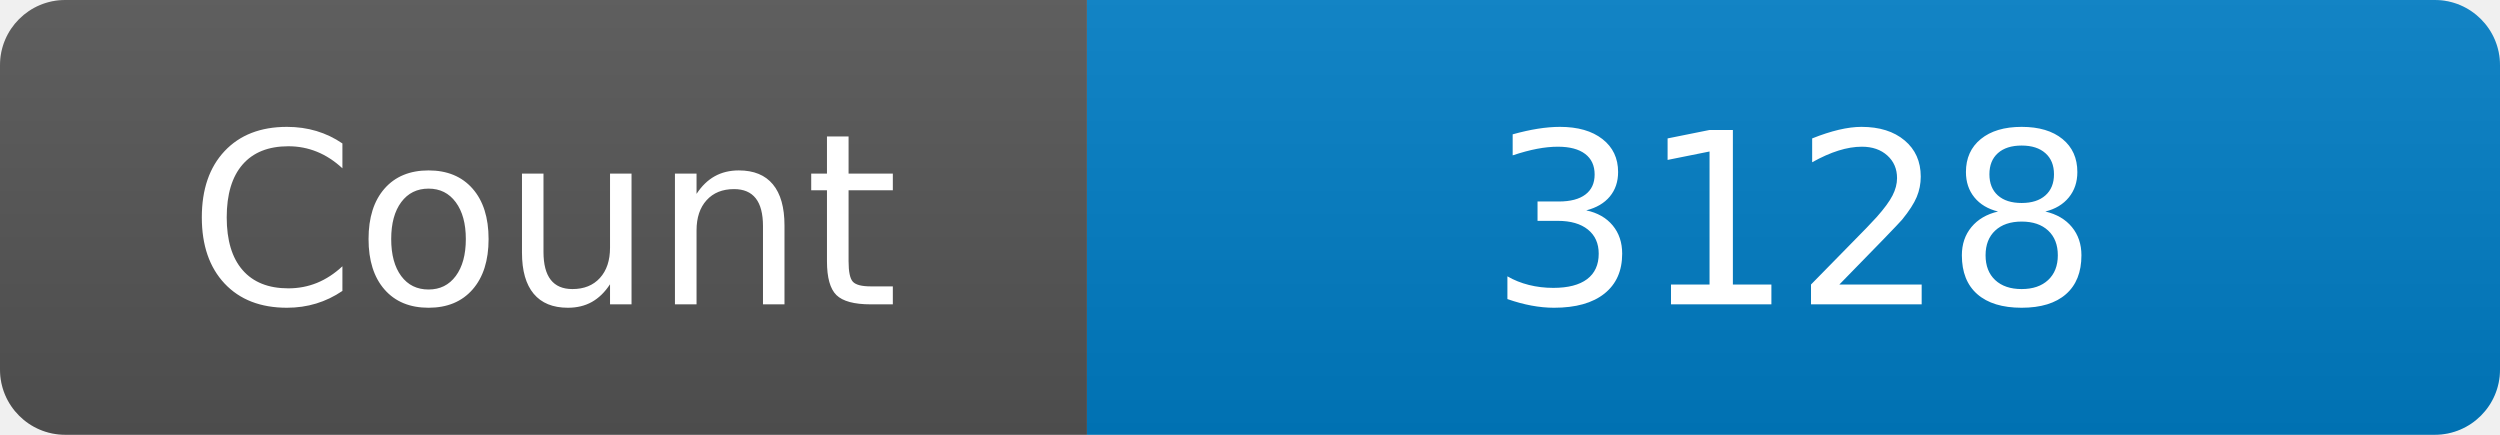
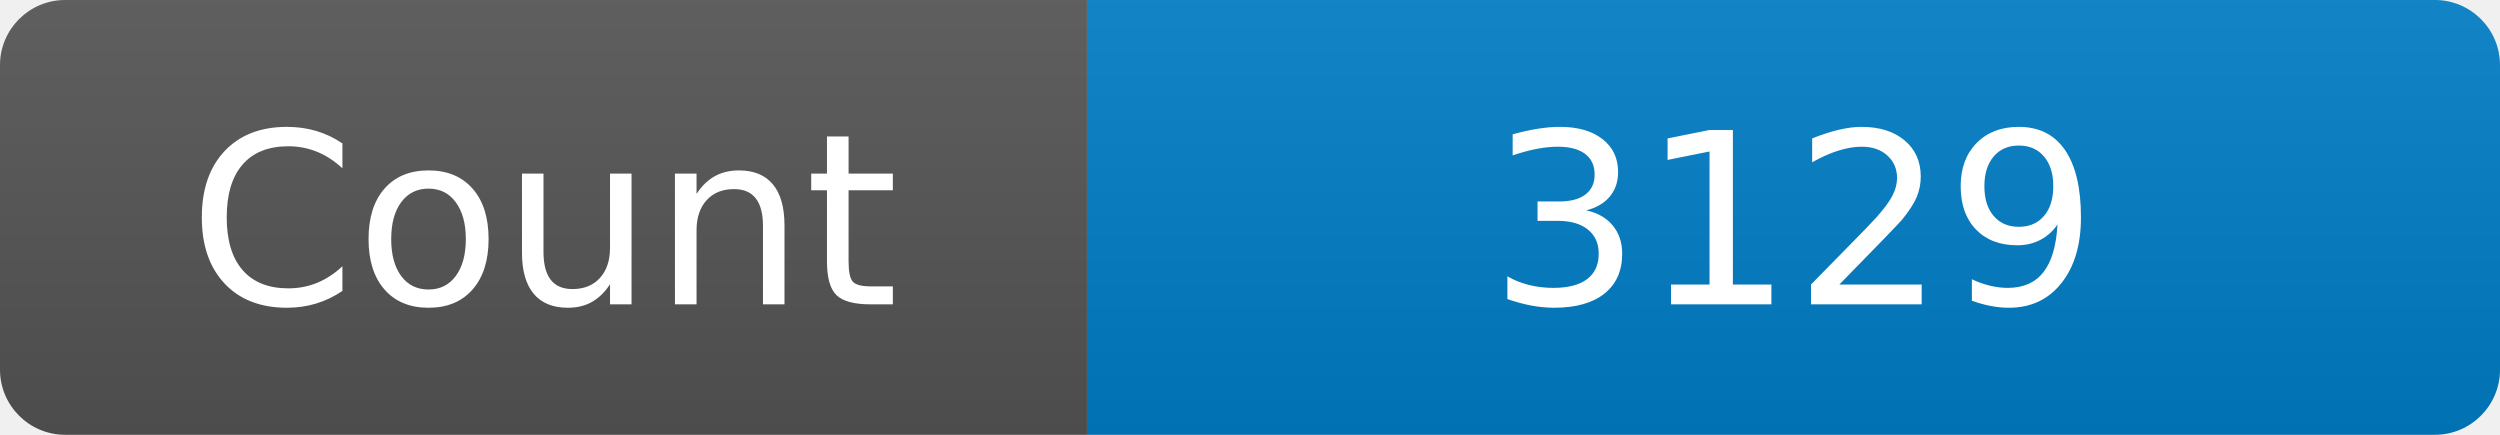
<svg xmlns="http://www.w3.org/2000/svg" width="115" height="20" role="img" aria-label="Maintained?: yes">
  <linearGradient id="s" x2="0" y2="100%">
    <stop offset="0" stop-color="#bbb" stop-opacity=".1" />
    <stop offset="1" stop-opacity=".1" />
  </linearGradient>
  <clipPath id="r">
    <rect width="115" height="20" rx="3" fill="#fff" />
  </clipPath>
  <g clip-path="url(#r)">
    <rect width="50" height="20" fill="#555" />
    <rect x="50" width="160" height="20" fill="#007ec6" />
    <rect width="115" height="20" fill="url(#s)" />
  </g>
  <g fill="#fff" text-anchor="middle" font-family="Verdana,Geneva,DejaVu Sans,sans-serif" font-size="110">
    <text x="250" y="140" transform="scale(.1)" fill="#fff">Count</text>
-     <text x="825" y="140" transform="scale(.1)" fill="#fff">3128</text>
+     <text x="825" y="140" transform="scale(.1)" fill="#fff">3129</text>
  </g>
</svg>
